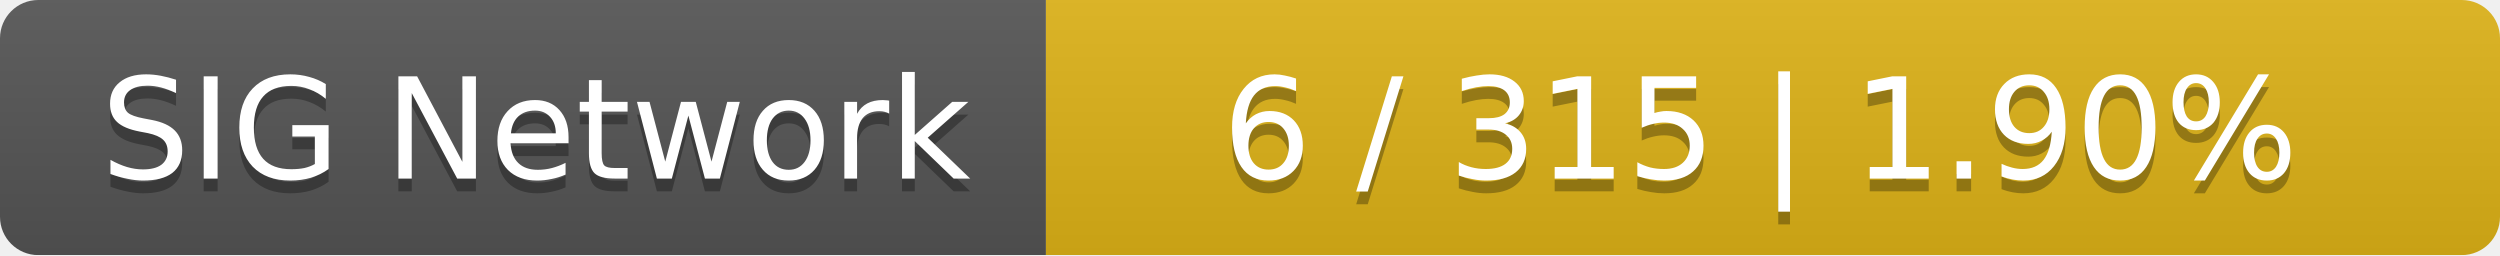
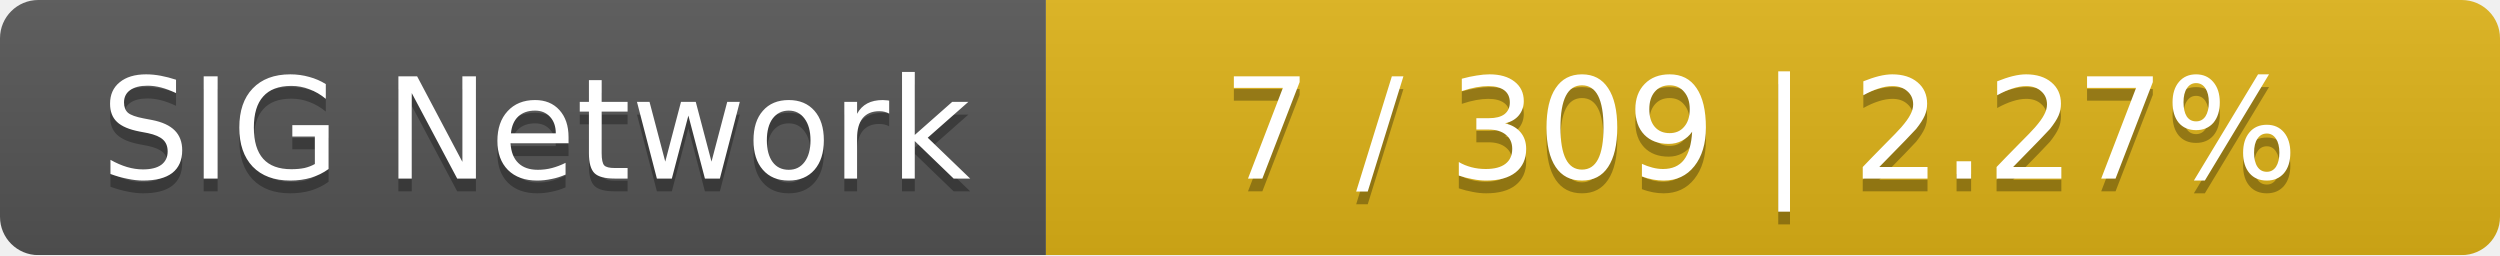
<svg xmlns="http://www.w3.org/2000/svg" width="196" height="20">
  <linearGradient id="smooth" x2="0" y2="100%">
    <stop offset="0" stop-color="#bbb" stop-opacity=".1" />
    <stop offset="1" stop-opacity=".1" />
  </linearGradient>
  <mask id="round">
    <rect width="196" height="20" rx="3" fill="#fff" />
  </mask>
  <g mask="url(#round)">
    <rect width="82" height="20" fill="#555" />
    <rect x="82" width="114" height="20" fill="#dfb317" />
    <rect width="196" height="20" fill="url(#smooth)" />
  </g>
  <g fill="#fff" text-anchor="middle" font-family="DejaVu Sans,Verdana,Geneva,sans-serif" font-size="11">
    <text x="42" y="15" fill="#010101" fill-opacity=".3">SIG Network</text>
    <text x="42" y="14">SIG Network</text>
-     <text x="138" y="15" fill="#010101" fill-opacity=".3">6 / 315    |    1.90%</text>
-     <text x="138" y="14">6 / 315    |    1.90%</text>
+     <text x="138" y="15" fill="#010101" fill-opacity=".3">7 / 309    |    2.27%</text>
+     <text x="138" y="14">7 / 309    |    2.27%</text>
  </g>
</svg>
